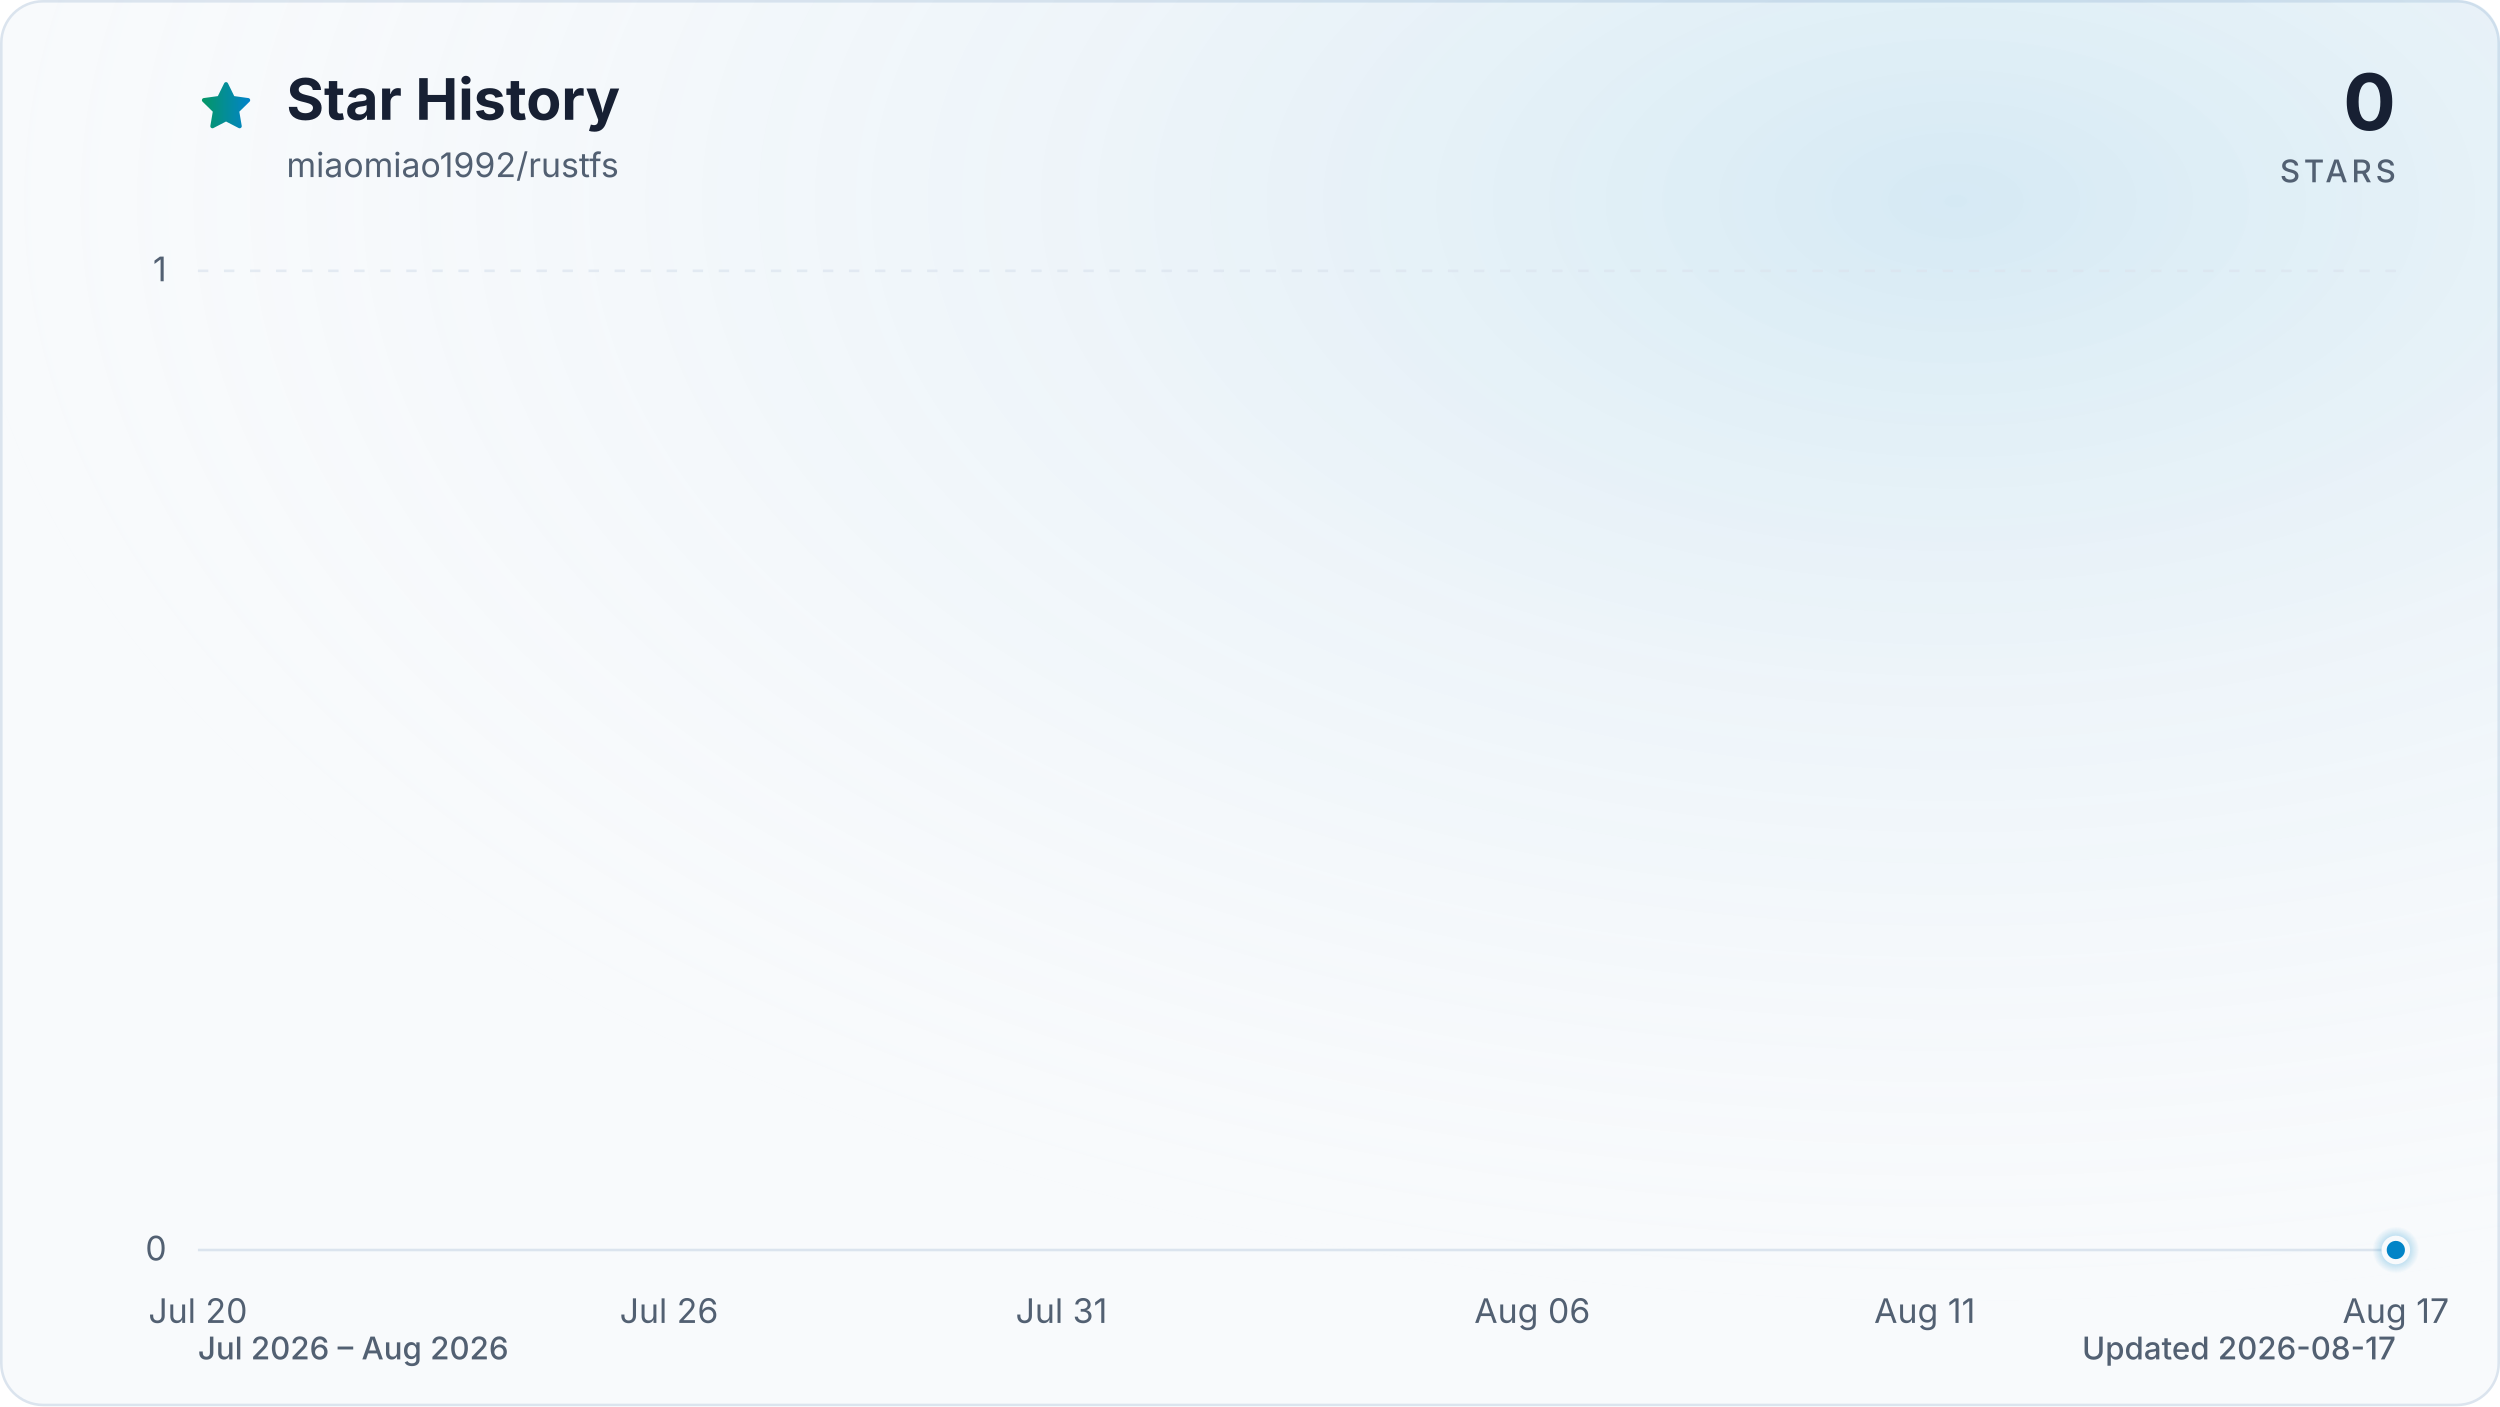
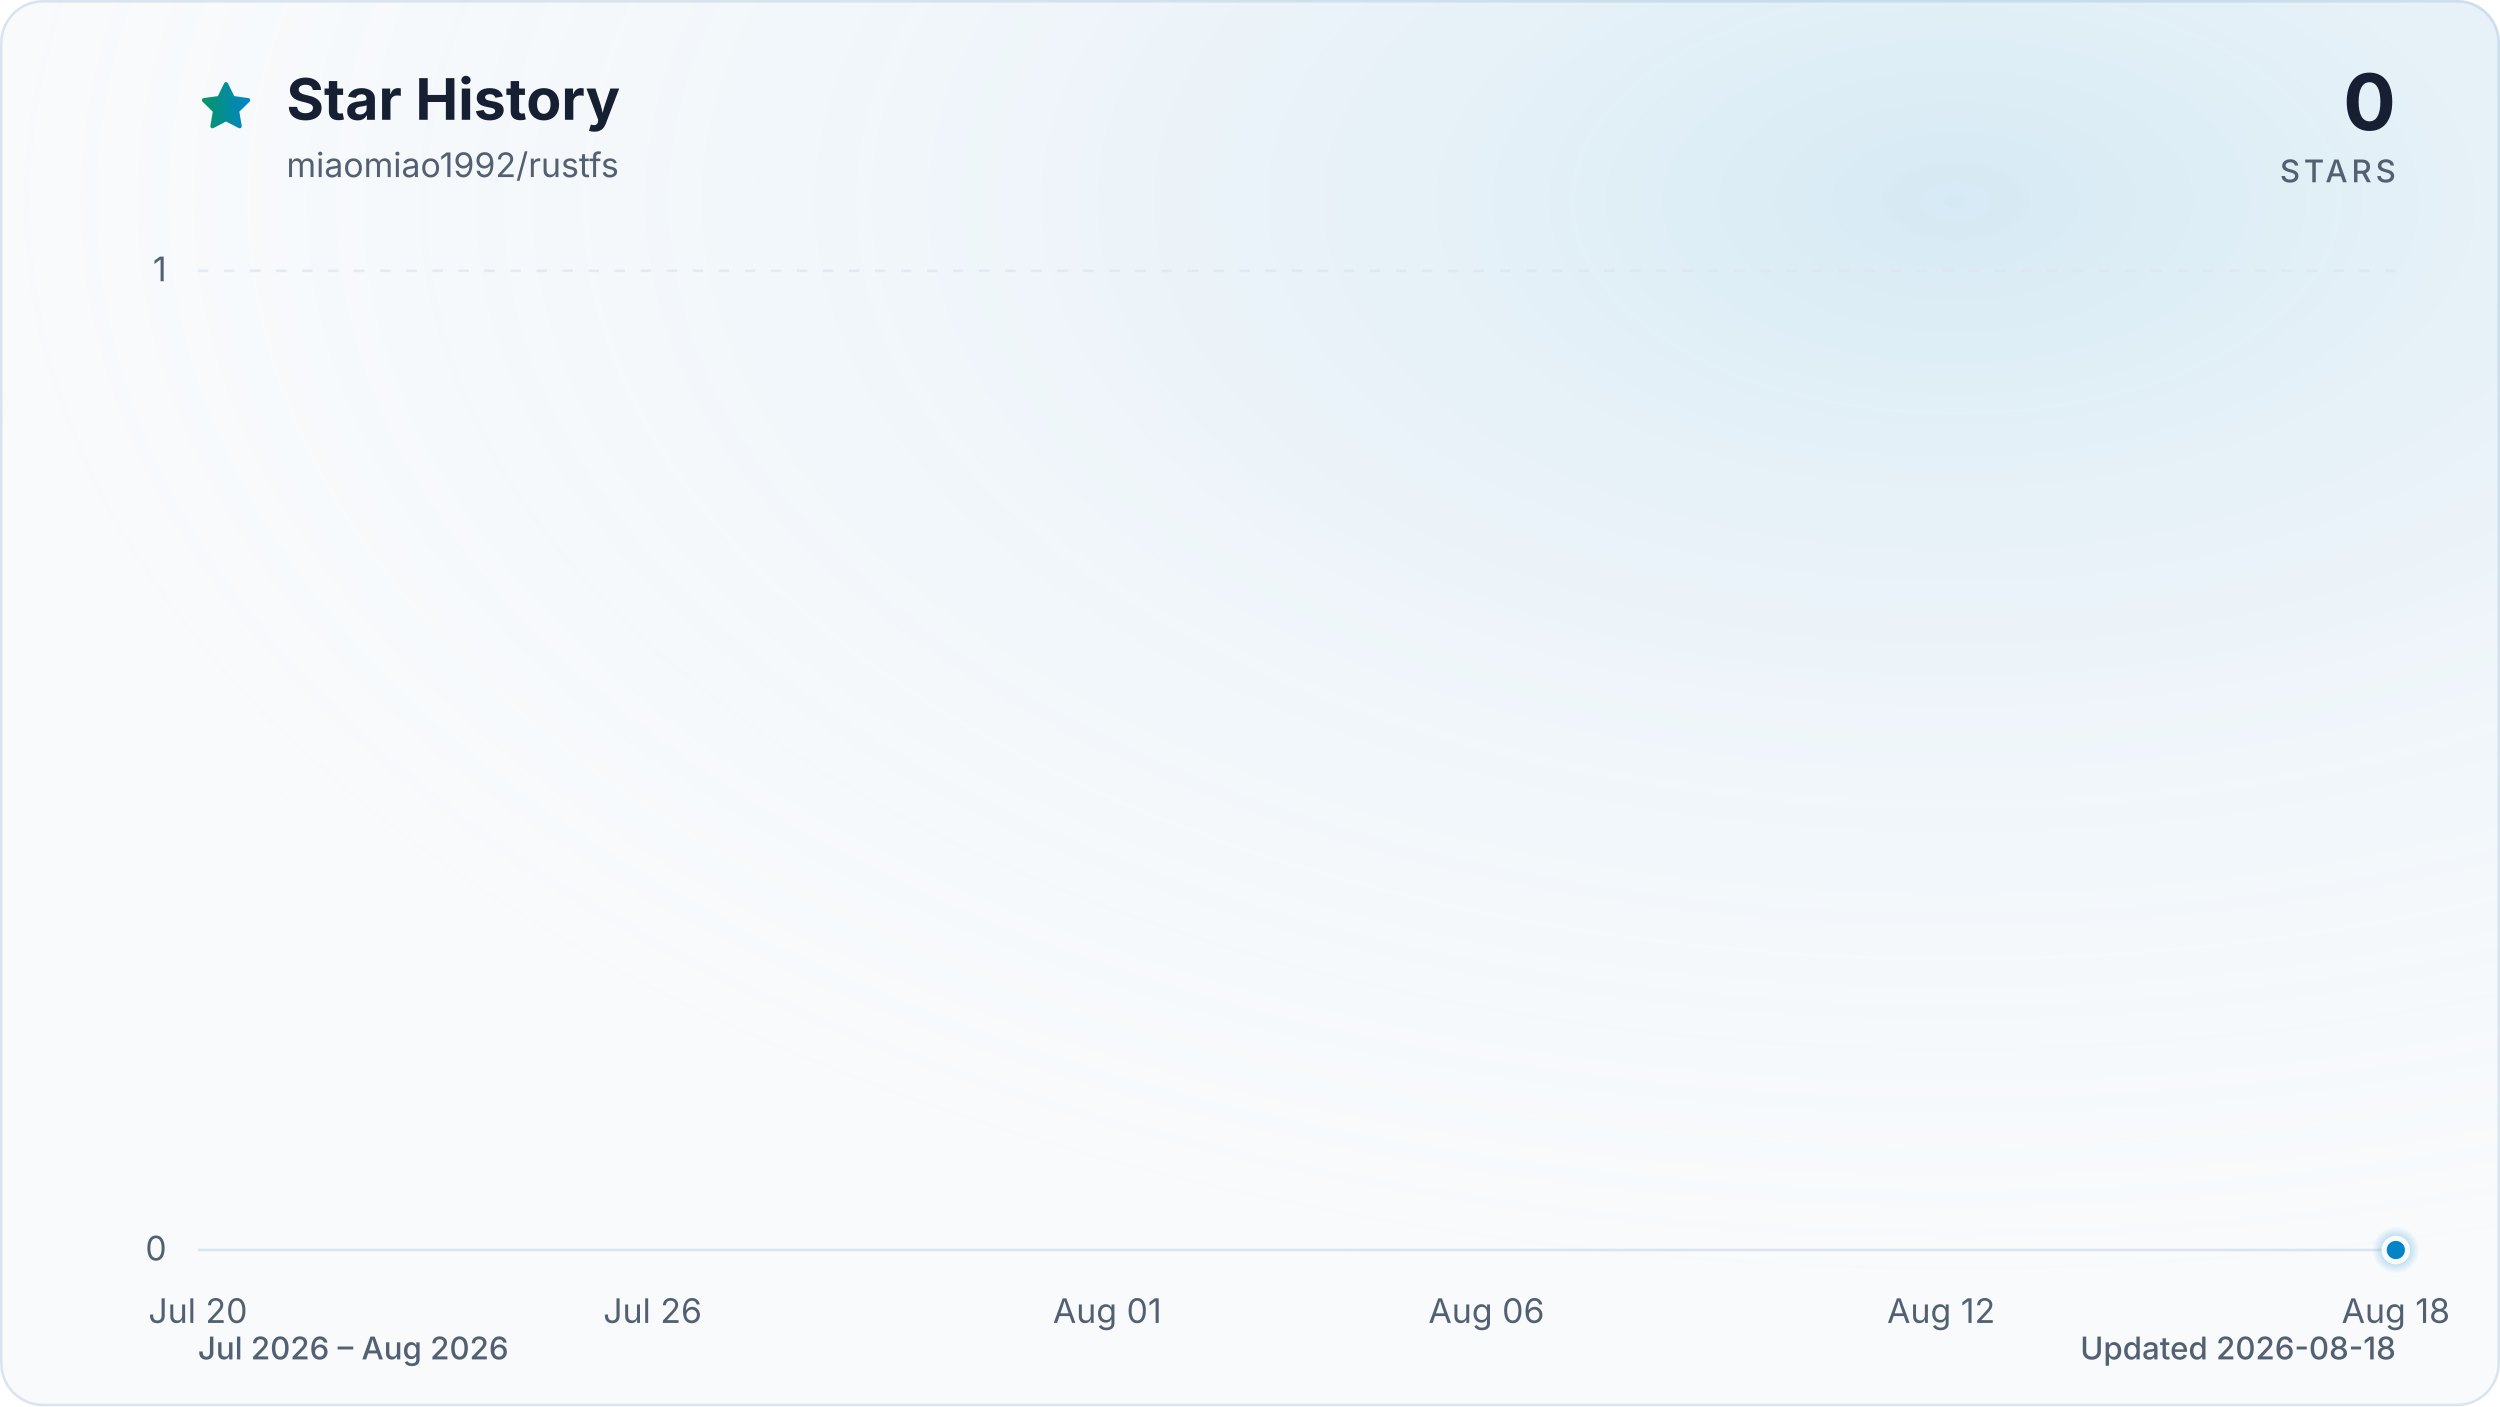
<svg xmlns="http://www.w3.org/2000/svg" viewBox="0 0 960 540" role="img" aria-labelledby="title description" data-style="gradient" data-variant="glow" data-animated="true">
  <defs>
    <linearGradient id="trend" x1="0" y1="0" x2="1" y2="0">
      <stop offset="0%" stop-color="#059669" />
      <stop offset="100%" stop-color="#0284c7" />
    </linearGradient>
    <linearGradient id="area" x1="0" y1="0" x2="0" y2="1">
      <stop offset="0%" stop-color="#059669" stop-opacity="0.30" />
      <stop offset="55%" stop-color="#0284c7" stop-opacity="0.10" />
      <stop offset="100%" stop-color="#0284c7" stop-opacity="0.01" />
    </linearGradient>
    <radialGradient id="marker-halo" cx="50%" cy="50%" r="50%">
      <stop offset="0%" stop-color="#0284c7" stop-opacity="0.55" />
      <stop offset="100%" stop-color="#0284c7" stop-opacity="0" />
    </radialGradient>
    <radialGradient id="surface-glow" cx="78%" cy="14%" r="80%">
      <stop offset="0%" stop-color="#0284c7" stop-opacity="0.14" />
      <stop offset="100%" stop-color="#f8fafc" stop-opacity="0" />
    </radialGradient>
    <filter id="trend-glow" x="-20%" y="-20%" width="140%" height="140%">
      <feGaussianBlur stdDeviation="7" />
    </filter>
  </defs>
  <style>
.trend-enter{transform-box:fill-box;transform-origin:center;animation:trend-enter 520ms cubic-bezier(0.16,1,0.3,1)}
.marker-enter{transform-box:fill-box;transform-origin:center;animation:marker-enter 320ms cubic-bezier(0.16,1,0.3,1) 200ms both}
.marker-pulse{transform-box:fill-box;transform-origin:center;animation:marker-pulse 2.6s ease-out infinite}
@keyframes trend-enter{from{opacity:.35;transform:translateY(10px)}to{opacity:1;transform:translateY(0)}}
@keyframes marker-enter{from{opacity:0;transform:scale(.4)}to{opacity:1;transform:scale(1)}}
@keyframes marker-pulse{0%{opacity:.5;transform:scale(.7)}70%,100%{opacity:0;transform:scale(2.1)}}
@media (prefers-reduced-motion:reduce){.trend-enter,.marker-enter,.marker-pulse{animation:none!important}}
@media (prefers-reduced-motion:reduce){.marker-pulse{opacity:0}}
</style>
  <rect x="0.5" y="0.5" width="959" height="539" fill="#f8fafc" stroke="#dbe4ee" stroke-width="1" rx="16" />
  <rect width="960" height="540" fill="url(#surface-glow)" rx="16" />
  <path d="M12 2.6l2.9 5.9 6.5.9-4.7 4.6 1.1 6.5-5.8-3-5.8 3 1.1-6.5-4.7-4.6 6.5-.9L12 2.6Z" transform="translate(76 30) scale(.9)" fill="url(#trend)" stroke="url(#trend)" stroke-width="1.8" stroke-linejoin="round" aria-hidden="true" />
  <text x="110" y="46" fill="#172033" font-family="ui-sans-serif, system-ui, -apple-system, BlinkMacSystemFont, 'Segoe UI', sans-serif" font-size="22" font-weight="700">Star History</text>
  <text x="110" y="68" fill="#526072" font-family="ui-sans-serif, system-ui, -apple-system, BlinkMacSystemFont, 'Segoe UI', sans-serif" font-size="13">miaomiao1992/rustfs</text>
  <text x="920" y="50" fill="#172033" font-family="ui-sans-serif, system-ui, -apple-system, BlinkMacSystemFont, 'Segoe UI', sans-serif" font-size="30" font-weight="700" text-anchor="end">0</text>
  <text x="920" y="70" fill="#526072" font-family="ui-sans-serif, system-ui, -apple-system, BlinkMacSystemFont, 'Segoe UI', sans-serif" font-size="12" font-weight="500" letter-spacing="1.5" text-anchor="end">STARS</text>
  <line x1="76" y1="480.0" x2="920" y2="480.0" stroke="#dbe4ee" stroke-width="1" stroke-dasharray="0" opacity="1" />
  <text x="64" y="484.0" fill="#526072" font-family="ui-sans-serif, system-ui, -apple-system, BlinkMacSystemFont, 'Segoe UI', sans-serif" font-size="13" text-anchor="end">0</text>
  <line x1="76" y1="104.0" x2="920" y2="104.0" stroke="#dbe4ee" stroke-width="1" stroke-dasharray="4 6" opacity="0.7" />
  <text x="64" y="108.0" fill="#526072" font-family="ui-sans-serif, system-ui, -apple-system, BlinkMacSystemFont, 'Segoe UI', sans-serif" font-size="13" text-anchor="end">1</text>
  <text x="76.0" y="508" fill="#526072" font-family="ui-sans-serif, system-ui, -apple-system, BlinkMacSystemFont, 'Segoe UI', sans-serif" font-size="13" text-anchor="middle">Jul 20</text>
-   <text x="256.9" y="508" fill="#526072" font-family="ui-sans-serif, system-ui, -apple-system, BlinkMacSystemFont, 'Segoe UI', sans-serif" font-size="13" text-anchor="middle">Jul 26</text>
-   <text x="407.6" y="508" fill="#526072" font-family="ui-sans-serif, system-ui, -apple-system, BlinkMacSystemFont, 'Segoe UI', sans-serif" font-size="13" text-anchor="middle">Jul 31</text>
-   <text x="588.4" y="508" fill="#526072" font-family="ui-sans-serif, system-ui, -apple-system, BlinkMacSystemFont, 'Segoe UI', sans-serif" font-size="13" text-anchor="middle">Aug 06</text>
-   <text x="739.1" y="508" fill="#526072" font-family="ui-sans-serif, system-ui, -apple-system, BlinkMacSystemFont, 'Segoe UI', sans-serif" font-size="13" text-anchor="middle">Aug 11</text>
-   <text x="920.0" y="508" fill="#526072" font-family="ui-sans-serif, system-ui, -apple-system, BlinkMacSystemFont, 'Segoe UI', sans-serif" font-size="13" text-anchor="middle">Aug 17</text>
+   <text x="250.6" y="508" fill="#526072" font-family="ui-sans-serif, system-ui, -apple-system, BlinkMacSystemFont, 'Segoe UI', sans-serif" font-size="13" text-anchor="middle">Jul 26</text>
+   <text x="425.2" y="508" fill="#526072" font-family="ui-sans-serif, system-ui, -apple-system, BlinkMacSystemFont, 'Segoe UI', sans-serif" font-size="13" text-anchor="middle">Aug 01</text>
+   <text x="570.8" y="508" fill="#526072" font-family="ui-sans-serif, system-ui, -apple-system, BlinkMacSystemFont, 'Segoe UI', sans-serif" font-size="13" text-anchor="middle">Aug 06</text>
+   <text x="745.4" y="508" fill="#526072" font-family="ui-sans-serif, system-ui, -apple-system, BlinkMacSystemFont, 'Segoe UI', sans-serif" font-size="13" text-anchor="middle">Aug 12</text>
+   <text x="920.0" y="508" fill="#526072" font-family="ui-sans-serif, system-ui, -apple-system, BlinkMacSystemFont, 'Segoe UI', sans-serif" font-size="13" text-anchor="middle">Aug 18</text>
  <g class="trend-enter">
-     <path d="M 76.0 480.0 C 86.0 480.0, 96.1 480.0, 106.1 480.0 C 116.2 480.0, 126.2 480.0, 136.3 480.0 C 146.3 480.0, 156.4 480.0, 166.4 480.0 C 176.5 480.0, 186.5 480.0, 196.6 480.0 C 206.6 480.0, 216.7 480.0, 226.7 480.0 C 236.8 480.0, 246.8 480.0, 256.9 480.0 C 266.9 480.0, 277.0 480.0, 287.0 480.0 C 297.0 480.0, 307.1 480.0, 317.1 480.0 C 327.2 480.0, 337.2 480.0, 347.3 480.0 C 357.3 480.0, 367.4 480.0, 377.4 480.0 C 387.5 480.0, 397.5 480.0, 407.6 480.0 C 417.6 480.0, 427.7 480.0, 437.7 480.0 C 447.8 480.0, 457.8 480.0, 467.9 480.0 C 477.9 480.0, 488.0 480.0, 498.0 480.0 C 508.0 480.0, 518.1 480.0, 528.1 480.0 C 538.2 480.0, 548.2 480.0, 558.3 480.0 C 568.3 480.0, 578.4 480.0, 588.4 480.0 C 598.5 480.0, 608.5 480.0, 618.6 480.0 C 628.6 480.0, 638.7 480.0, 648.7 480.0 C 658.8 480.0, 668.8 480.0, 678.9 480.0 C 688.9 480.0, 699.0 480.0, 709.0 480.0 C 719.0 480.0, 729.1 480.0, 739.1 480.0 C 749.2 480.0, 759.2 480.0, 769.3 480.0 C 779.3 480.0, 789.4 480.0, 799.4 480.0 C 809.5 480.0, 819.5 480.0, 829.6 480.0 C 839.6 480.0, 849.7 480.0, 859.7 480.0 C 869.8 480.0, 879.8 480.0, 889.9 480.0 C 899.9 480.0, 910.0 480.0, 920.0 480.0 L 920.0 480.0 L 76.0 480.0 Z" fill="url(#area)" />
-     <path d="M 76.0 480.0 C 86.0 480.0, 96.1 480.0, 106.1 480.0 C 116.2 480.0, 126.2 480.0, 136.3 480.0 C 146.3 480.0, 156.4 480.0, 166.4 480.0 C 176.5 480.0, 186.5 480.0, 196.6 480.0 C 206.6 480.0, 216.7 480.0, 226.7 480.0 C 236.8 480.0, 246.8 480.0, 256.9 480.0 C 266.9 480.0, 277.0 480.0, 287.0 480.0 C 297.0 480.0, 307.1 480.0, 317.1 480.0 C 327.2 480.0, 337.2 480.0, 347.3 480.0 C 357.3 480.0, 367.4 480.0, 377.4 480.0 C 387.5 480.0, 397.5 480.0, 407.6 480.0 C 417.6 480.0, 427.7 480.0, 437.7 480.0 C 447.8 480.0, 457.8 480.0, 467.9 480.0 C 477.9 480.0, 488.0 480.0, 498.0 480.0 C 508.0 480.0, 518.1 480.0, 528.1 480.0 C 538.2 480.0, 548.2 480.0, 558.3 480.0 C 568.3 480.0, 578.4 480.0, 588.4 480.0 C 598.5 480.0, 608.5 480.0, 618.6 480.0 C 628.6 480.0, 638.7 480.0, 648.7 480.0 C 658.8 480.0, 668.8 480.0, 678.9 480.0 C 688.9 480.0, 699.0 480.0, 709.0 480.0 C 719.0 480.0, 729.1 480.0, 739.1 480.0 C 749.2 480.0, 759.2 480.0, 769.3 480.0 C 779.3 480.0, 789.4 480.0, 799.4 480.0 C 809.5 480.0, 819.5 480.0, 829.6 480.0 C 839.6 480.0, 849.7 480.0, 859.7 480.0 C 869.8 480.0, 879.8 480.0, 889.9 480.0 C 899.9 480.0, 910.0 480.0, 920.0 480.0" fill="none" stroke="url(#trend)" stroke-width="12" stroke-linecap="round" stroke-linejoin="round" opacity="0.16" filter="url(#trend-glow)" />
-     <path d="M 76.0 480.0 C 86.0 480.0, 96.1 480.0, 106.1 480.0 C 116.2 480.0, 126.2 480.0, 136.3 480.0 C 146.3 480.0, 156.4 480.0, 166.4 480.0 C 176.5 480.0, 186.5 480.0, 196.6 480.0 C 206.6 480.0, 216.7 480.0, 226.7 480.0 C 236.8 480.0, 246.8 480.0, 256.9 480.0 C 266.9 480.0, 277.0 480.0, 287.0 480.0 C 297.0 480.0, 307.1 480.0, 317.1 480.0 C 327.2 480.0, 337.2 480.0, 347.3 480.0 C 357.3 480.0, 367.4 480.0, 377.4 480.0 C 387.5 480.0, 397.5 480.0, 407.6 480.0 C 417.6 480.0, 427.7 480.0, 437.7 480.0 C 447.8 480.0, 457.8 480.0, 467.9 480.0 C 477.9 480.0, 488.0 480.0, 498.0 480.0 C 508.0 480.0, 518.1 480.0, 528.1 480.0 C 538.2 480.0, 548.2 480.0, 558.3 480.0 C 568.3 480.0, 578.4 480.0, 588.4 480.0 C 598.5 480.0, 608.5 480.0, 618.6 480.0 C 628.6 480.0, 638.7 480.0, 648.7 480.0 C 658.8 480.0, 668.8 480.0, 678.9 480.0 C 688.9 480.0, 699.0 480.0, 709.0 480.0 C 719.0 480.0, 729.1 480.0, 739.1 480.0 C 749.2 480.0, 759.2 480.0, 769.3 480.0 C 779.3 480.0, 789.4 480.0, 799.4 480.0 C 809.5 480.0, 819.5 480.0, 829.6 480.0 C 839.6 480.0, 849.7 480.0, 859.7 480.0 C 869.8 480.0, 879.8 480.0, 889.9 480.0 C 899.9 480.0, 910.0 480.0, 920.0 480.0" fill="none" stroke="url(#trend)" stroke-width="3" stroke-linecap="round" stroke-linejoin="round" />
+     <path d="M 76.0 480.0 C 85.7 480.0, 95.4 480.0, 105.1 480.0 C 114.8 480.0, 124.5 480.0, 134.2 480.0 C 143.9 480.0, 153.6 480.0, 163.3 480.0 C 173.0 480.0, 182.7 480.0, 192.4 480.0 C 202.1 480.0, 211.8 480.0, 221.5 480.0 C 231.2 480.0, 240.9 480.0, 250.6 480.0 C 260.3 480.0, 270.0 480.0, 279.7 480.0 C 289.4 480.0, 299.1 480.0, 308.8 480.0 C 318.5 480.0, 328.2 480.0, 337.9 480.0 C 347.6 480.0, 357.3 480.0, 367.0 480.0 C 376.7 480.0, 386.4 480.0, 396.1 480.0 C 405.8 480.0, 415.5 480.0, 425.2 480.0 C 434.9 480.0, 444.6 480.0, 454.3 480.0 C 464.0 480.0, 473.7 480.0, 483.4 480.0 C 493.1 480.0, 502.9 480.0, 512.6 480.0 C 522.3 480.0, 532.0 480.0, 541.7 480.0 C 551.4 480.0, 561.1 480.0, 570.8 480.0 C 580.5 480.0, 590.2 480.0, 599.9 480.0 C 609.6 480.0, 619.3 480.0, 629.0 480.0 C 638.7 480.0, 648.4 480.0, 658.1 480.0 C 667.8 480.0, 677.5 480.0, 687.2 480.0 C 696.9 480.0, 706.6 480.0, 716.3 480.0 C 726.0 480.0, 735.7 480.0, 745.4 480.0 C 755.1 480.0, 764.8 480.0, 774.5 480.0 C 784.2 480.0, 793.9 480.0, 803.6 480.0 C 813.3 480.0, 823.0 480.0, 832.7 480.0 C 842.4 480.0, 852.1 480.0, 861.8 480.0 C 871.5 480.0, 881.2 480.0, 890.9 480.0 C 900.6 480.0, 910.3 480.0, 920.0 480.0 L 920.0 480.0 L 76.0 480.0 Z" fill="url(#area)" />
+     <path d="M 76.0 480.0 C 85.7 480.0, 95.4 480.0, 105.1 480.0 C 114.8 480.0, 124.5 480.0, 134.2 480.0 C 143.9 480.0, 153.6 480.0, 163.3 480.0 C 173.0 480.0, 182.7 480.0, 192.4 480.0 C 202.1 480.0, 211.8 480.0, 221.5 480.0 C 231.2 480.0, 240.9 480.0, 250.6 480.0 C 260.3 480.0, 270.0 480.0, 279.7 480.0 C 289.4 480.0, 299.1 480.0, 308.8 480.0 C 318.5 480.0, 328.2 480.0, 337.9 480.0 C 347.6 480.0, 357.3 480.0, 367.0 480.0 C 376.7 480.0, 386.4 480.0, 396.1 480.0 C 405.8 480.0, 415.5 480.0, 425.2 480.0 C 434.9 480.0, 444.6 480.0, 454.3 480.0 C 464.0 480.0, 473.7 480.0, 483.4 480.0 C 493.1 480.0, 502.9 480.0, 512.6 480.0 C 522.3 480.0, 532.0 480.0, 541.7 480.0 C 551.4 480.0, 561.1 480.0, 570.8 480.0 C 580.5 480.0, 590.2 480.0, 599.9 480.0 C 609.6 480.0, 619.3 480.0, 629.0 480.0 C 638.7 480.0, 648.4 480.0, 658.1 480.0 C 667.8 480.0, 677.5 480.0, 687.2 480.0 C 696.9 480.0, 706.6 480.0, 716.3 480.0 C 726.0 480.0, 735.7 480.0, 745.4 480.0 C 755.1 480.0, 764.8 480.0, 774.5 480.0 C 784.2 480.0, 793.9 480.0, 803.6 480.0 C 813.3 480.0, 823.0 480.0, 832.7 480.0 C 842.4 480.0, 852.1 480.0, 861.8 480.0 C 871.5 480.0, 881.2 480.0, 890.9 480.0 C 900.6 480.0, 910.3 480.0, 920.0 480.0" fill="none" stroke="url(#trend)" stroke-width="12" stroke-linecap="round" stroke-linejoin="round" opacity="0.16" filter="url(#trend-glow)" />
+     <path d="M 76.0 480.0 C 85.7 480.0, 95.4 480.0, 105.1 480.0 C 114.8 480.0, 124.5 480.0, 134.2 480.0 C 143.9 480.0, 153.6 480.0, 163.3 480.0 C 173.0 480.0, 182.7 480.0, 192.4 480.0 C 202.1 480.0, 211.8 480.0, 221.5 480.0 C 231.2 480.0, 240.9 480.0, 250.6 480.0 C 260.3 480.0, 270.0 480.0, 279.7 480.0 C 289.4 480.0, 299.1 480.0, 308.8 480.0 C 318.5 480.0, 328.2 480.0, 337.9 480.0 C 347.6 480.0, 357.3 480.0, 367.0 480.0 C 376.7 480.0, 386.4 480.0, 396.1 480.0 C 405.8 480.0, 415.5 480.0, 425.2 480.0 C 434.9 480.0, 444.6 480.0, 454.3 480.0 C 464.0 480.0, 473.7 480.0, 483.4 480.0 C 493.1 480.0, 502.9 480.0, 512.6 480.0 C 522.3 480.0, 532.0 480.0, 541.7 480.0 C 551.4 480.0, 561.1 480.0, 570.8 480.0 C 580.5 480.0, 590.2 480.0, 599.9 480.0 C 609.6 480.0, 619.3 480.0, 629.0 480.0 C 638.7 480.0, 648.4 480.0, 658.1 480.0 C 667.8 480.0, 677.5 480.0, 687.2 480.0 C 696.9 480.0, 706.6 480.0, 716.3 480.0 C 726.0 480.0, 735.7 480.0, 745.4 480.0 C 755.1 480.0, 764.8 480.0, 774.5 480.0 C 784.2 480.0, 793.9 480.0, 803.6 480.0 C 813.3 480.0, 823.0 480.0, 832.7 480.0 C 842.4 480.0, 852.1 480.0, 861.8 480.0 C 871.5 480.0, 881.2 480.0, 890.9 480.0 C 900.6 480.0, 910.3 480.0, 920.0 480.0" fill="none" stroke="url(#trend)" stroke-width="3" stroke-linecap="round" stroke-linejoin="round" />
  </g>
  <g class="marker-enter">
    <circle class="marker-pulse" cx="920.0" cy="480.0" r="9" fill="url(#marker-halo)" />
    <circle cx="920.0" cy="480.0" r="4.5" fill="#0284c7" stroke="#f8fafc" stroke-width="2" />
  </g>
  <text x="76" y="522" fill="#526072" font-family="ui-sans-serif, system-ui, -apple-system, BlinkMacSystemFont, 'Segoe UI', sans-serif" font-size="12" font-weight="500">Jul 2026 – Aug 2026</text>
-   <text x="920" y="522" fill="#526072" font-family="ui-sans-serif, system-ui, -apple-system, BlinkMacSystemFont, 'Segoe UI', sans-serif" font-size="12" font-weight="500" text-anchor="end">Updated 2026-08-17</text>
+   <text x="920" y="522" fill="#526072" font-family="ui-sans-serif, system-ui, -apple-system, BlinkMacSystemFont, 'Segoe UI', sans-serif" font-size="12" font-weight="500" text-anchor="end">Updated 2026-08-18</text>
</svg>
